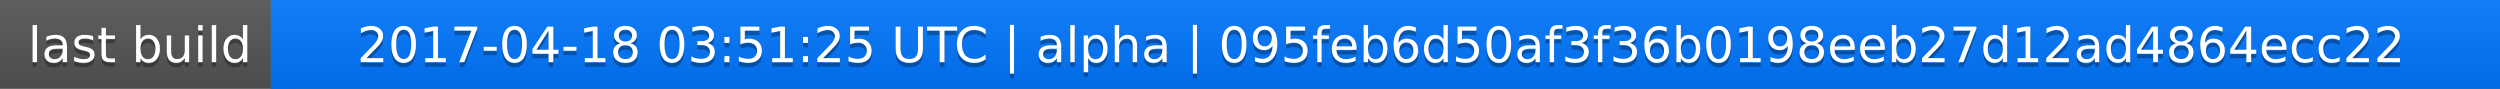
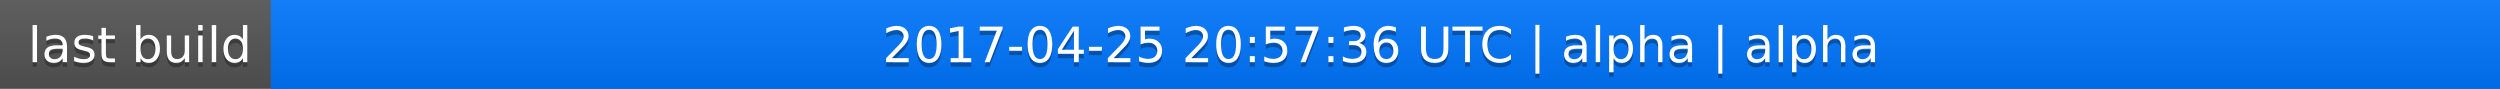
<svg xmlns="http://www.w3.org/2000/svg" width="563" height="20">
  <linearGradient id="a" x2="0" y2="100%">
    <stop offset="0" stop-color="#bbb" stop-opacity=".1" />
    <stop offset="1" stop-opacity=".1" />
  </linearGradient>
  <rect rx="0" width="563" height="20" fill="#555" />
  <rect rx="0" x="61" width="502" height="20" fill="#07f" />
  <path fill="#07f" d="M61 0h4v20h-4z" />
  <rect rx="0" width="563" height="20" fill="url(#a)" />
  <g fill="#fff" text-anchor="middle" font-family="DejaVu Sans,Verdana,Geneva,sans-serif" font-size="11">
    <text x="31.5" y="15" fill="#010101" fill-opacity=".3">last build</text>
    <text x="31.5" y="14">last build</text>
-     <text x="311" y="15" fill="#010101" fill-opacity=".3">2017-04-18 03:51:25 UTC | alpha | 095feb6d50af3f36b0198eeb27d12ad4864ecc22</text>
-     <text x="311" y="14">2017-04-18 03:51:25 UTC | alpha | 095feb6d50af3f36b0198eeb27d12ad4864ecc22</text>
+     <text x="311" y="15" fill="#010101" fill-opacity=".3">2017-04-25 20:57:36 UTC | alpha | alpha</text>
+     <text x="311" y="14">2017-04-25 20:57:36 UTC | alpha | alpha</text>
  </g>
</svg>
